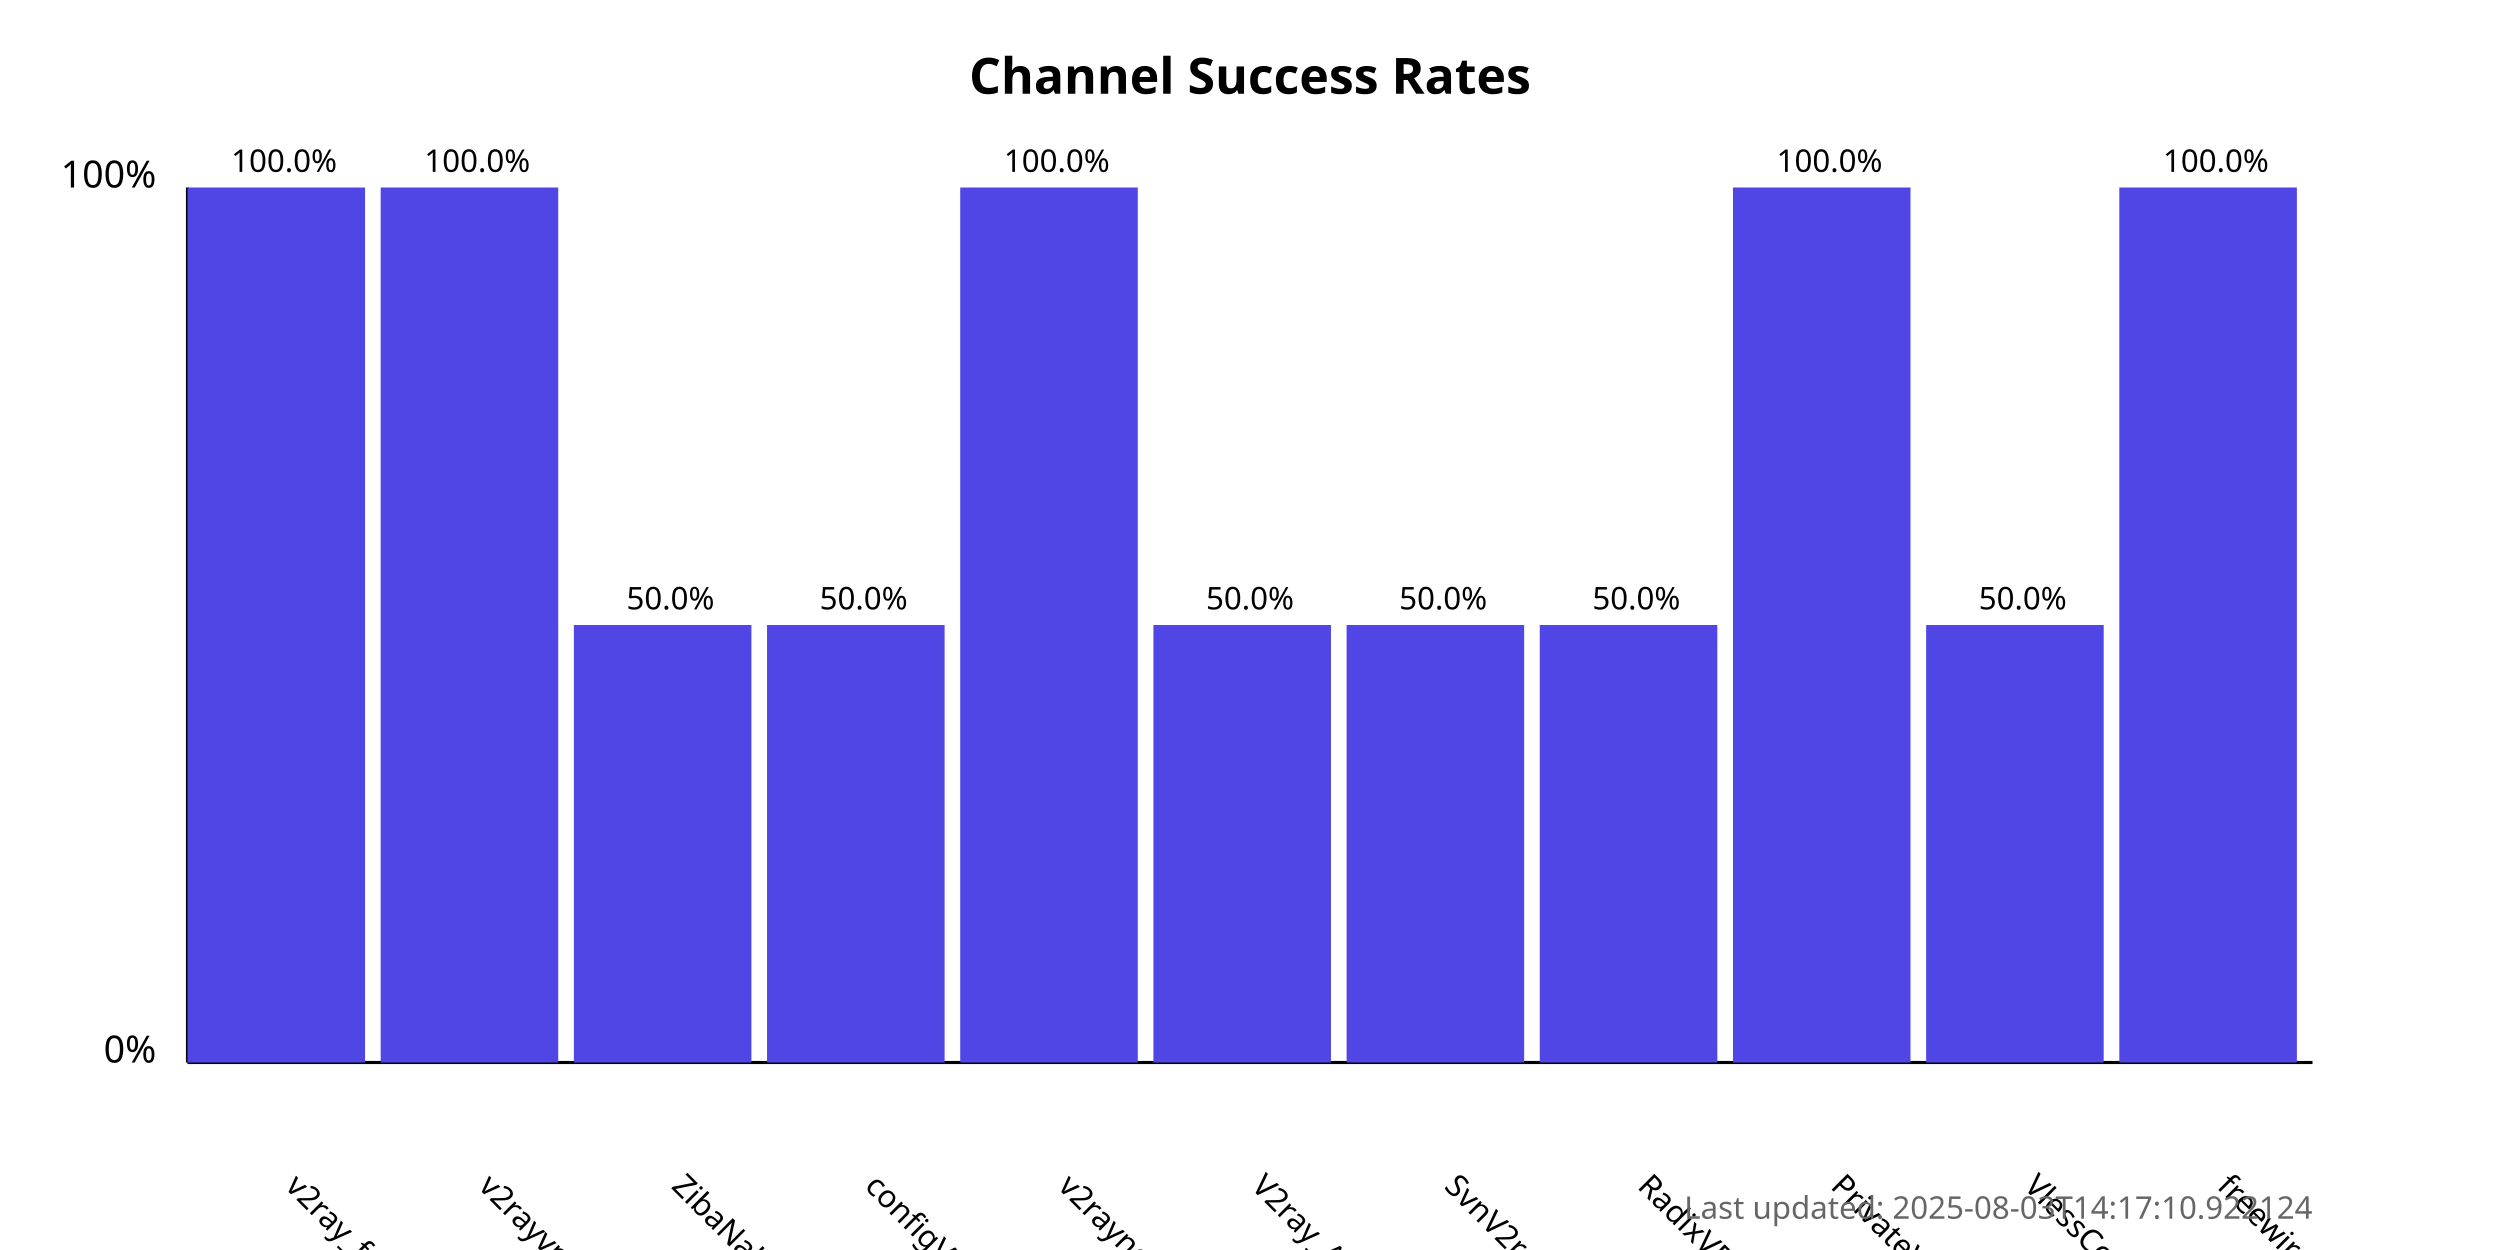
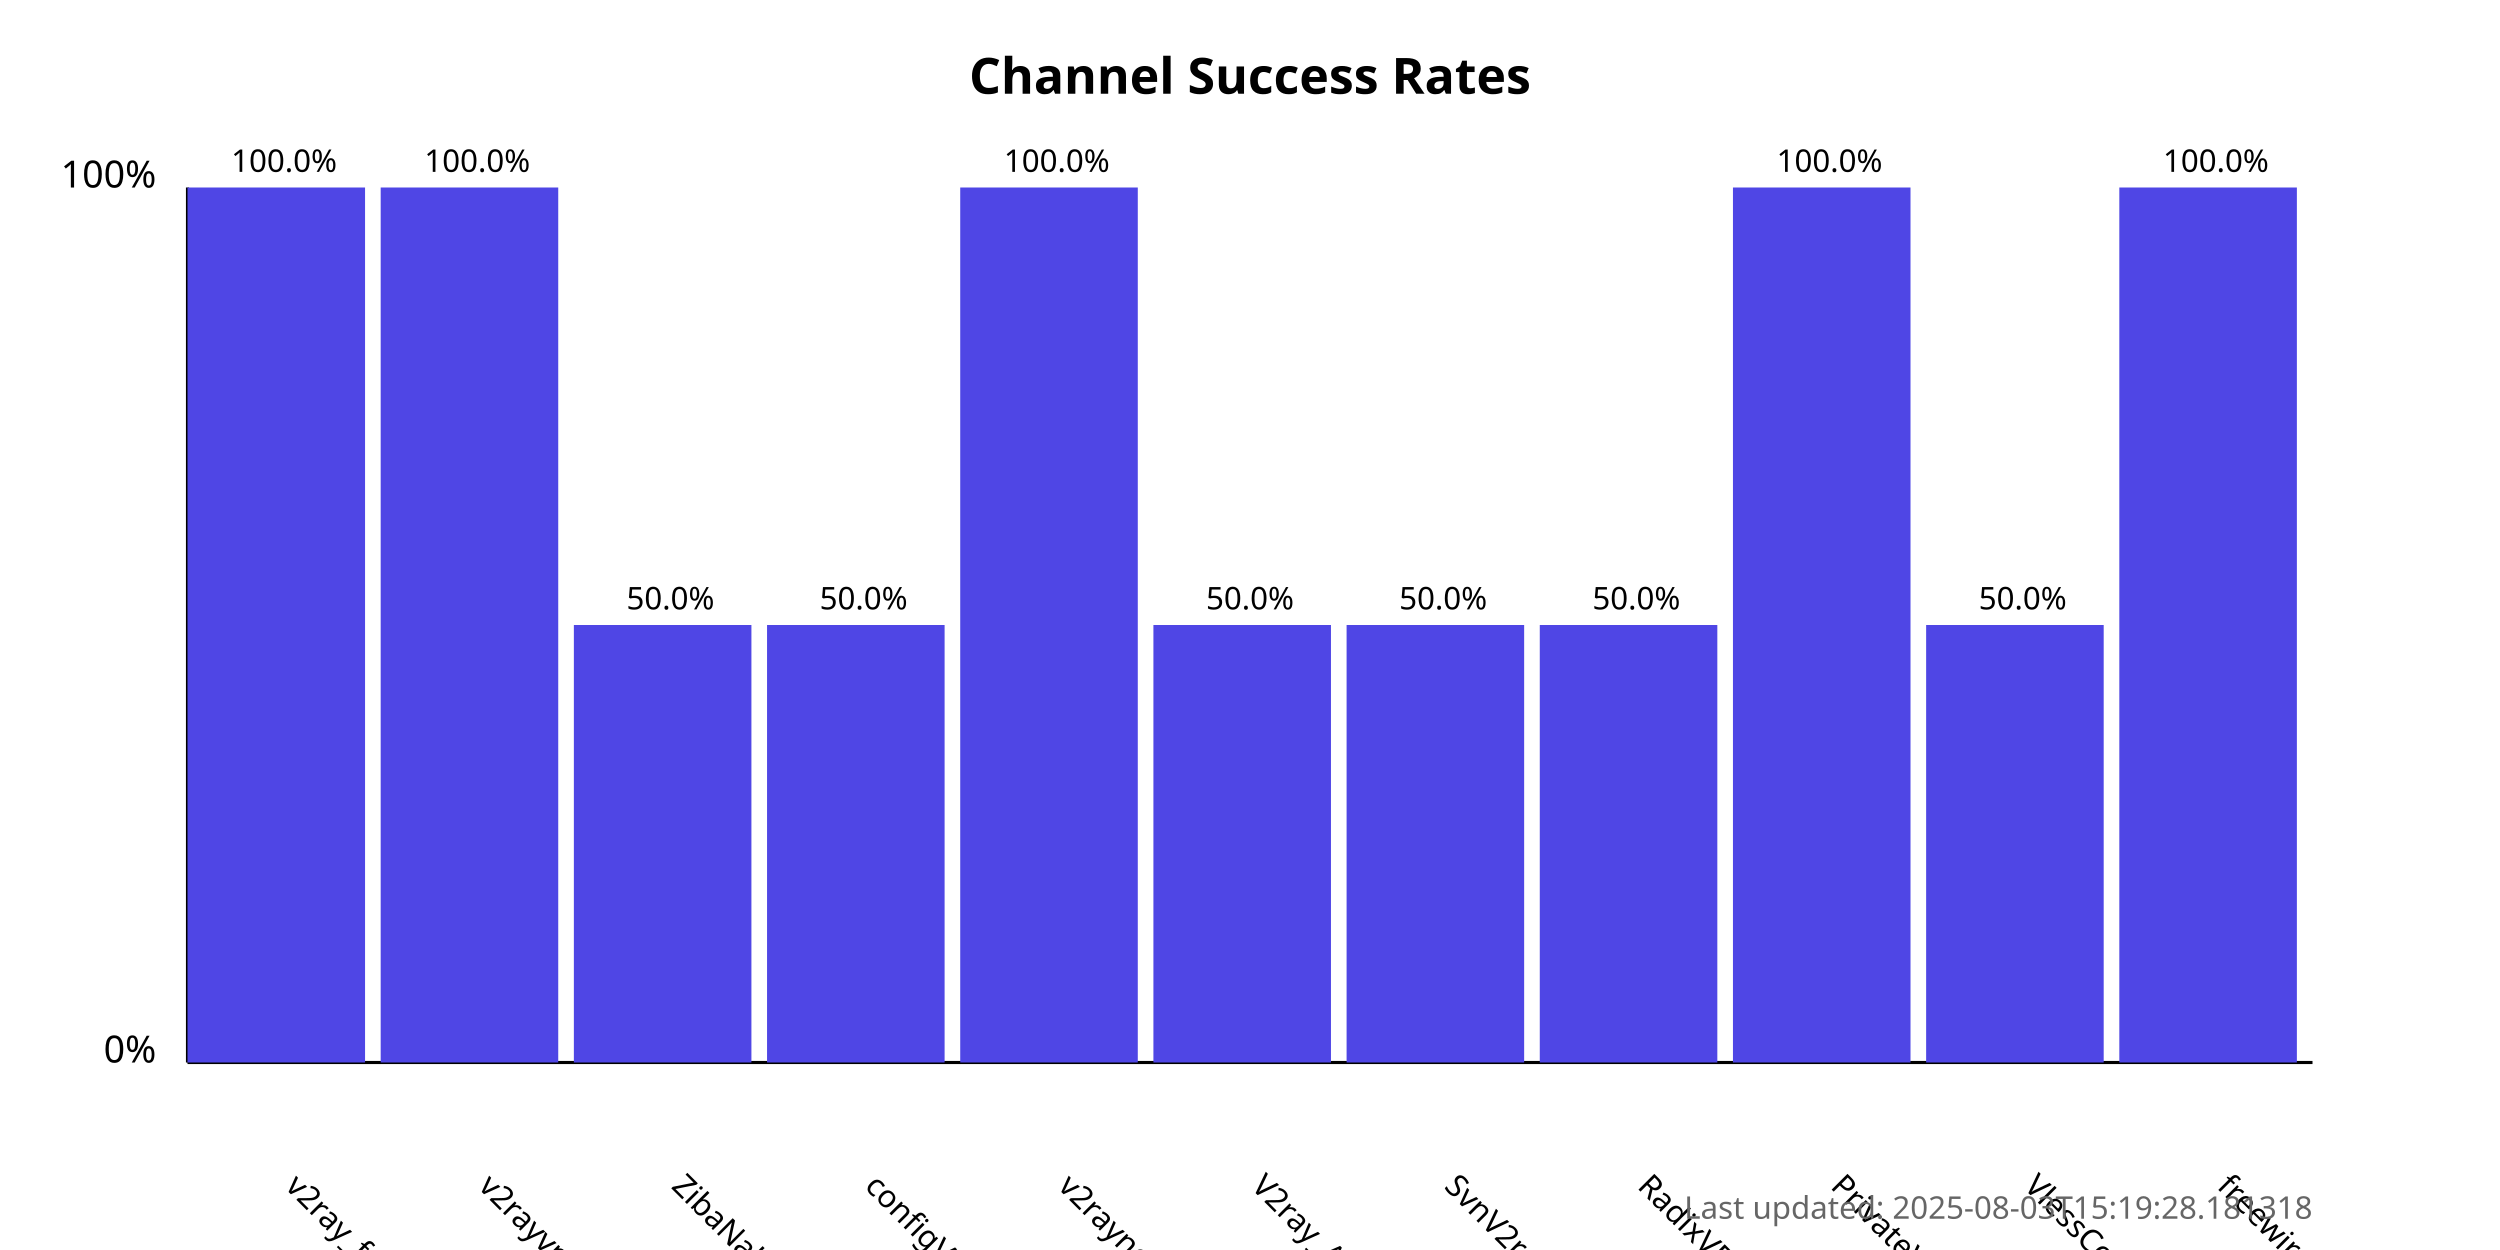
<svg xmlns="http://www.w3.org/2000/svg" width="800" height="400">
  <style>
            .chart-title { font: bold 16px sans-serif; }
            .axis-label { font: 12px sans-serif; }
            .tick-label { font: 10px sans-serif; }
            .bar { fill: #4f46e5; }
            .bar:hover { fill: #6366f1; }
            .timestamp { font: 10px sans-serif; fill: #666; }
        </style>
  <text x="400.0" y="30" text-anchor="middle" class="chart-title">
            Channel Success Rates
        </text>
  <line x1="60" y1="340" x2="60" y2="60" stroke="black" stroke-width="1" />
  <line x1="60" y1="340" x2="740" y2="340" stroke="black" stroke-width="1" />
  <text x="50" y="340" text-anchor="end" class="axis-label">0%</text>
  <text x="50" y="60" text-anchor="end" class="axis-label">100%</text>
  <g>
    <rect x="60" y="60.0" width="56.818" height="280.0" class="bar" />
    <text x="90.909" y="380" transform="rotate(45, 90.90909, 380)" text-anchor="start" class="tick-label">
                v2ray_free_conf
            </text>
    <text x="90.909" y="55.0" text-anchor="middle" class="tick-label">
                100.0%
            </text>
  </g>
  <g>
    <rect x="121.818" y="60.0" width="56.818" height="280.0" class="bar" />
    <text x="152.727" y="380" transform="rotate(45, 152.7273, 380)" text-anchor="start" class="tick-label">
                v2rayvpno
            </text>
    <text x="152.727" y="55.0" text-anchor="middle" class="tick-label">
                100.0%
            </text>
  </g>
  <g>
    <rect x="183.636" y="200.0" width="56.818" height="140.0" class="bar" />
    <text x="214.545" y="380" transform="rotate(45, 214.5455, 380)" text-anchor="start" class="tick-label">
                ZibaNabz
            </text>
    <text x="214.545" y="195.0" text-anchor="middle" class="tick-label">
                50.0%
            </text>
  </g>
  <g>
    <rect x="245.455" y="200.0" width="56.818" height="140.0" class="bar" />
    <text x="276.364" y="380" transform="rotate(45, 276.3636, 380)" text-anchor="start" class="tick-label">
                configV2rayForFree
            </text>
    <text x="276.364" y="195.0" text-anchor="middle" class="tick-label">
                50.0%
            </text>
  </g>
  <g>
    <rect x="307.273" y="60.0" width="56.818" height="280.0" class="bar" />
    <text x="338.182" y="380" transform="rotate(45, 338.1818, 380)" text-anchor="start" class="tick-label">
                v2rayngvpn
            </text>
    <text x="338.182" y="55.0" text-anchor="middle" class="tick-label">
                100.0%
            </text>
  </g>
  <g>
    <rect x="369.091" y="200.0" width="56.818" height="140.0" class="bar" />
    <text x="400.0" y="380" transform="rotate(45, 400.0, 380)" text-anchor="start" class="tick-label">
                V2ray_Alpha
            </text>
    <text x="400.0" y="195.0" text-anchor="middle" class="tick-label">
                50.0%
            </text>
  </g>
  <g>
    <rect x="430.909" y="200.0" width="56.818" height="140.0" class="bar" />
    <text x="461.818" y="380" transform="rotate(45, 461.8182, 380)" text-anchor="start" class="tick-label">
                SvnV2ray
            </text>
    <text x="461.818" y="195.0" text-anchor="middle" class="tick-label">
                50.0%
            </text>
  </g>
  <g>
    <rect x="492.727" y="200.0" width="56.818" height="140.0" class="bar" />
    <text x="523.636" y="380" transform="rotate(45, 523.6364, 380)" text-anchor="start" class="tick-label">
                RadixVPN
            </text>
    <text x="523.636" y="195.0" text-anchor="middle" class="tick-label">
                50.0%
            </text>
  </g>
  <g>
    <rect x="554.545" y="60.0" width="56.818" height="280.0" class="bar" />
    <text x="585.455" y="380" transform="rotate(45, 585.4545, 380)" text-anchor="start" class="tick-label">
                PrivateVPNs
            </text>
    <text x="585.455" y="55.0" text-anchor="middle" class="tick-label">
                100.0%
            </text>
  </g>
  <g>
    <rect x="616.364" y="200.0" width="56.818" height="140.0" class="bar" />
    <text x="647.273" y="380" transform="rotate(45, 647.2727, 380)" text-anchor="start" class="tick-label">
                VlessConfig
            </text>
    <text x="647.273" y="195.0" text-anchor="middle" class="tick-label">
                50.0%
            </text>
  </g>
  <g>
    <rect x="678.182" y="60.0" width="56.818" height="280.0" class="bar" />
    <text x="709.091" y="380" transform="rotate(45, 709.0909, 380)" text-anchor="start" class="tick-label">
                freewireguard
            </text>
    <text x="709.091" y="55.0" text-anchor="middle" class="tick-label">
                100.0%
            </text>
  </g>
  <text x="740" y="390" text-anchor="end" class="timestamp">
-             Last updated: 2025-08-03T14:17:10.922124
+             Last updated: 2025-08-03T15:19:28.181318
        </text>
</svg>
